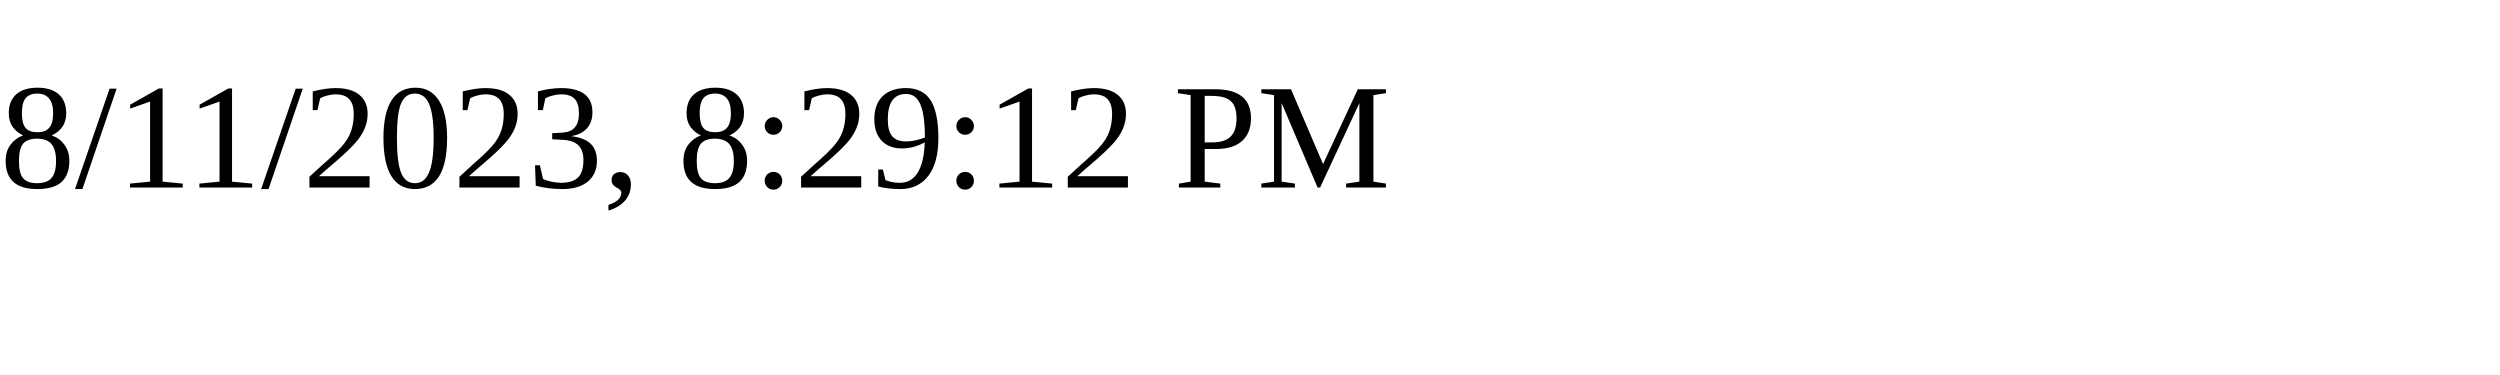
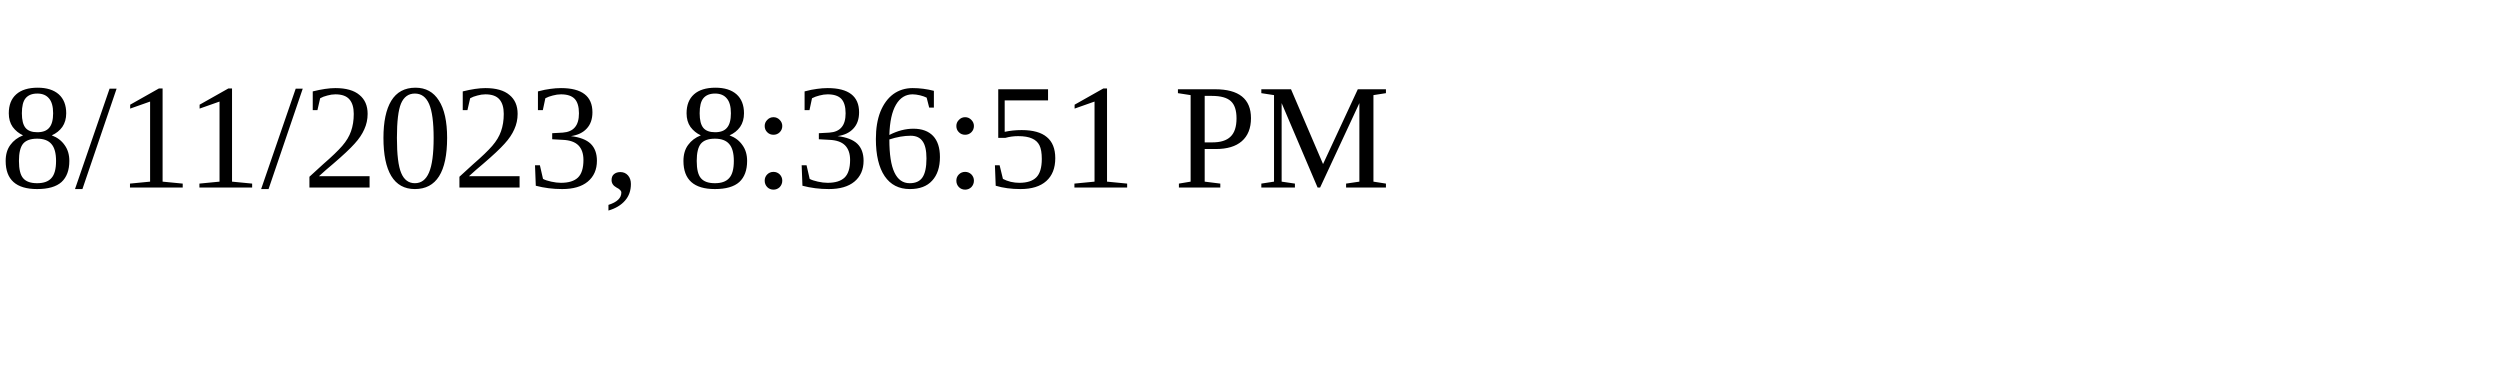
<svg xmlns="http://www.w3.org/2000/svg" height="30" width="200">
-   <text x="0" y="15">8/11/2023, 8:29:12 PM</text>
+   <text x="0" y="15">8/11/2023, 8:36:51 PM</text>
</svg>
